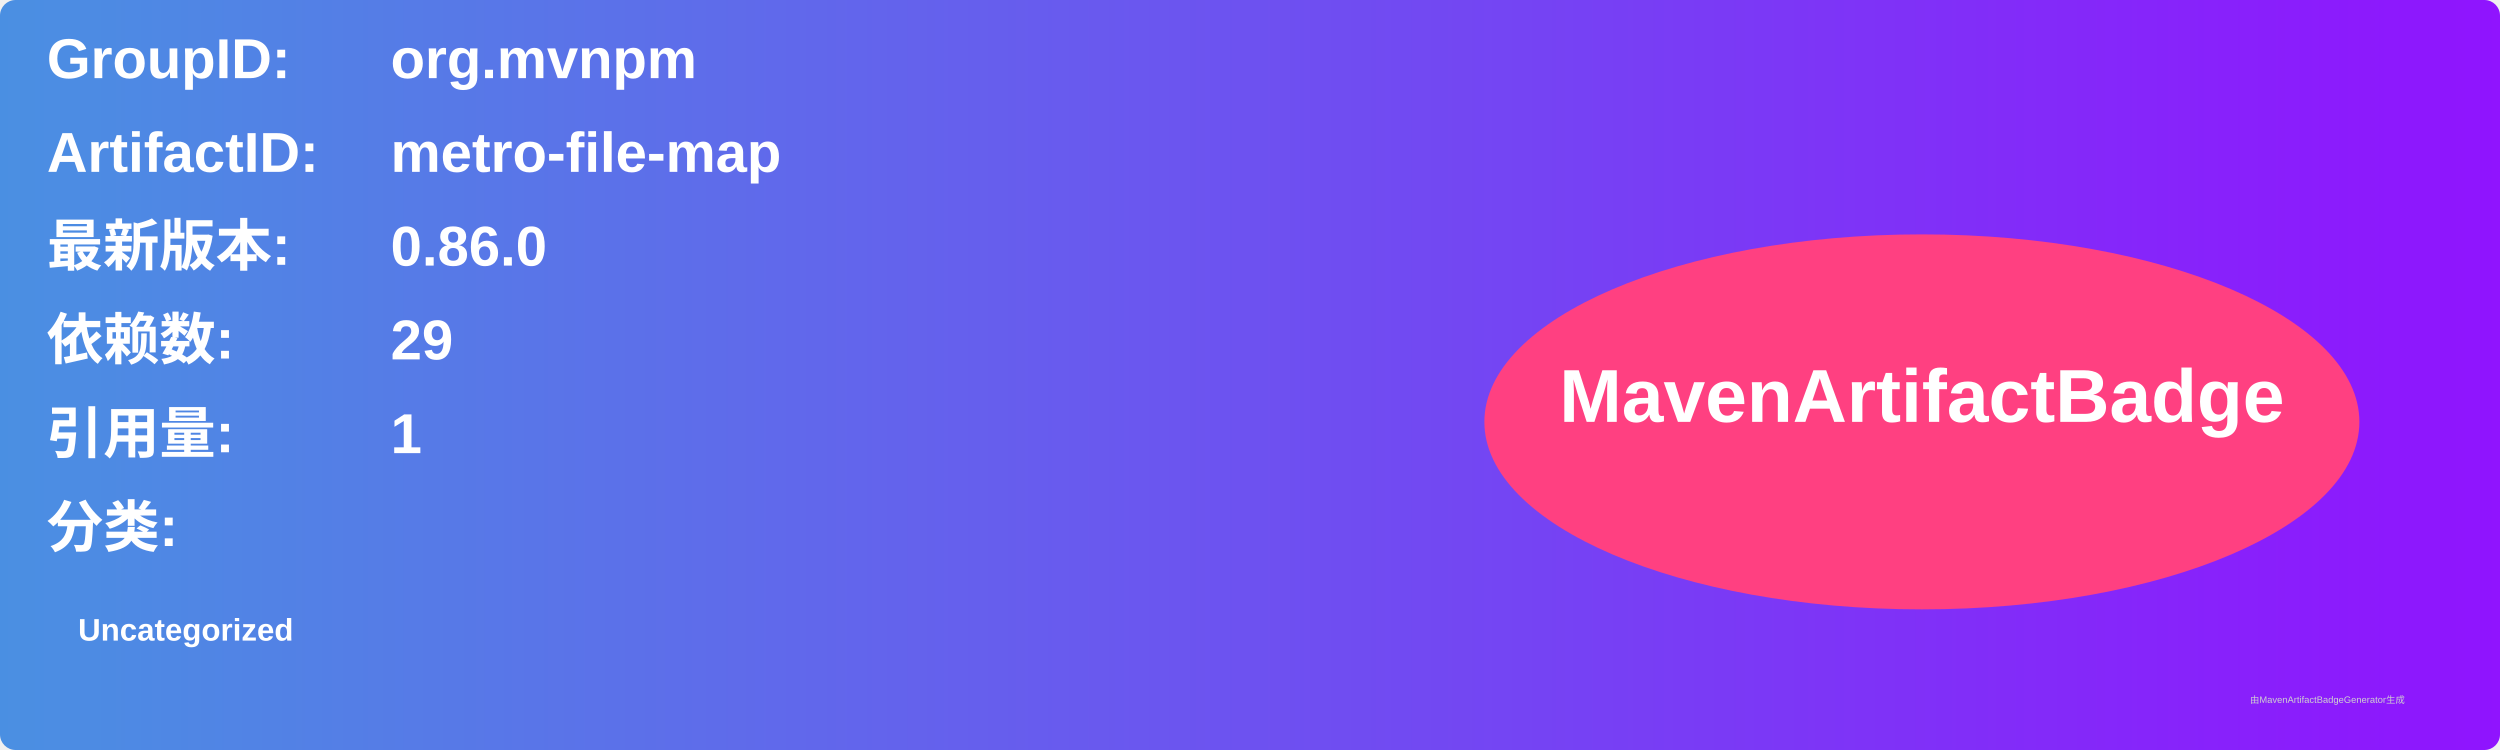
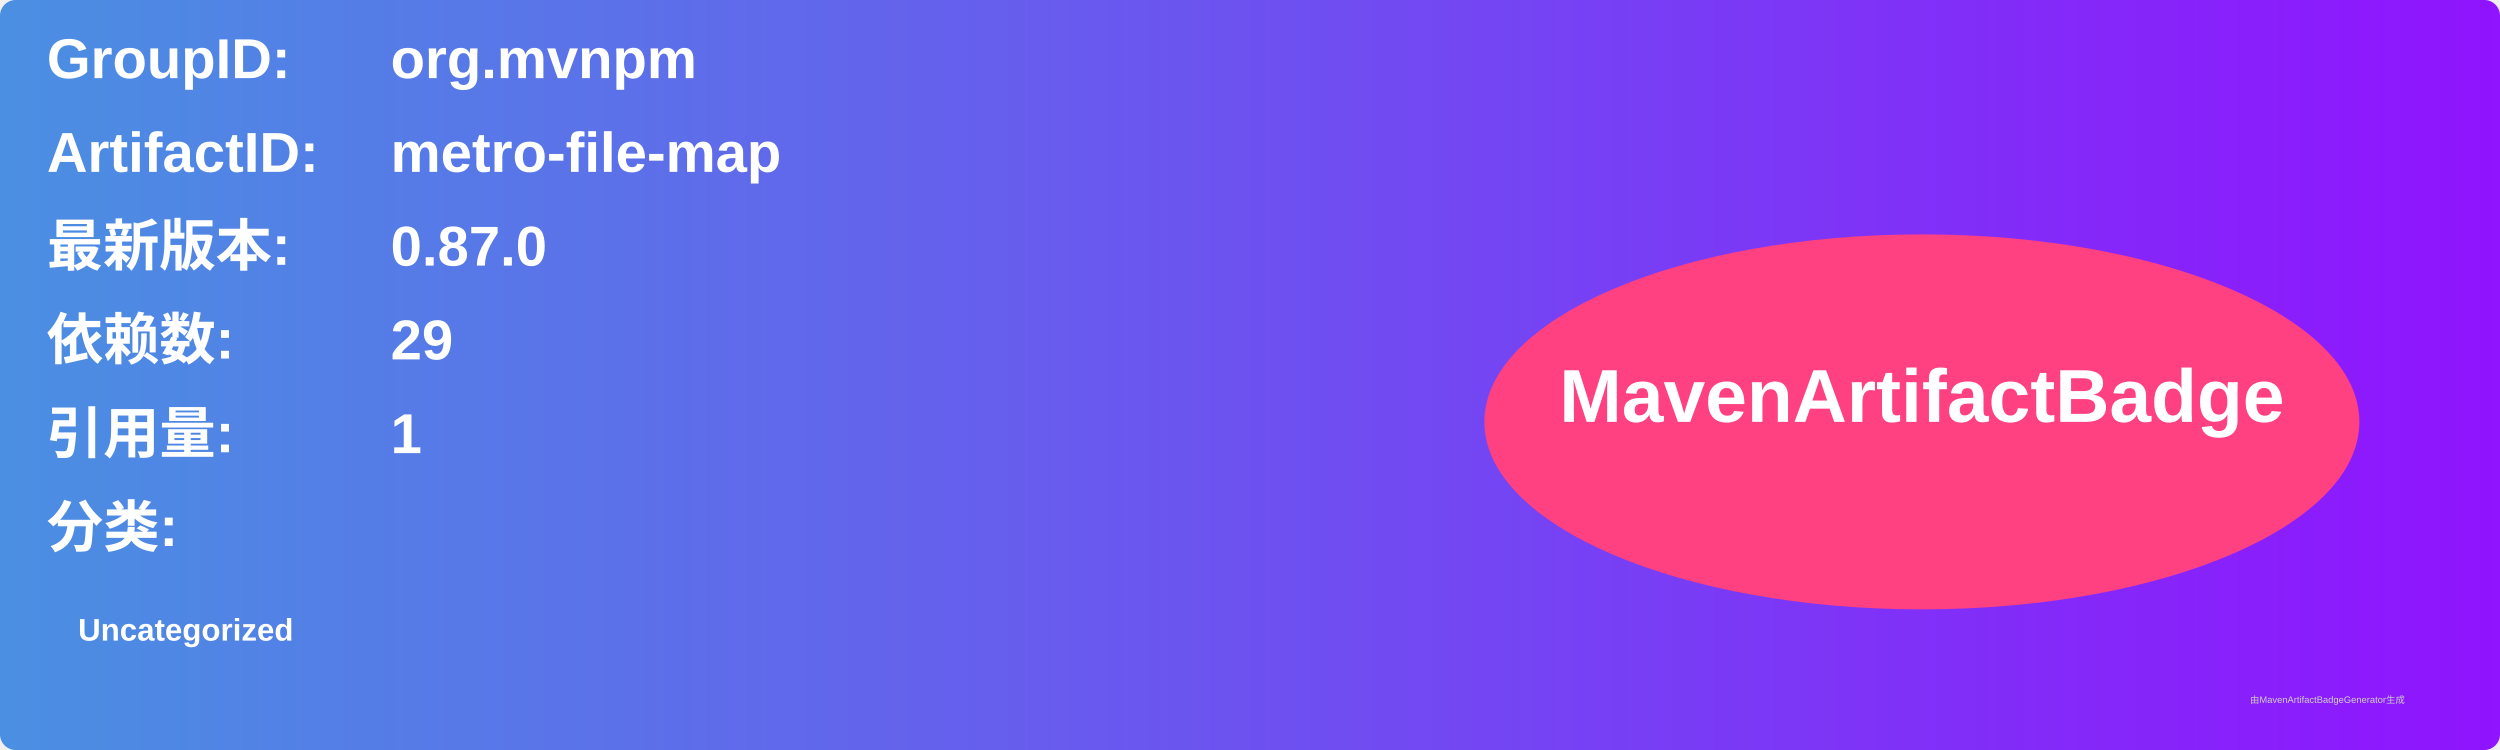
<svg xmlns="http://www.w3.org/2000/svg" width="800" height="240" viewBox="0 0 800 240">
  <linearGradient id="grad" x1="0%" y1="0%" x2="100%" y2="0%">
    <stop offset="0%" stop-color="#4a90e2" />
    <stop offset="100%" stop-color="#9013fe" />
  </linearGradient>
  <rect width="100%" height="100%" rx="5" ry="5" fill="url(#grad)" />
  <g transform="translate(15, 15)">
    <text x="0" y="10" font-family="Arial" font-size="18" fill="white" font-weight="bold" width="260">GroupID:</text>
    <text x="110" y="10" font-family="Arial" font-size="18" fill="white" font-weight="bold" width="460">org.mvnpm</text>
    <text x="0" y="40" font-family="Arial" font-size="18" fill="white" font-weight="bold" width="260">ArtifactID:</text>
    <text x="110" y="40" font-family="Arial" font-size="18" fill="white" font-weight="bold" width="460">metro-file-map</text>
    <text x="0" y="70" font-family="Arial" font-size="18" fill="white" font-weight="bold">最新版本:</text>
    <text x="110" y="70" font-family="Arial" font-size="18" fill="white" font-weight="bold">
-       <tspan font-weight="bold">0.86.0</tspan>
+       <tspan font-weight="bold">0.87.0</tspan>
    </text>
    <text x="0" y="100" font-family="Arial" font-size="18" fill="white" font-weight="bold">依赖数: </text>
    <text x="110" y="100" font-family="Arial" font-size="18" fill="white">
      <tspan font-weight="bold">29</tspan>
    </text>
    <text x="0" y="130" font-family="Arial" font-size="18" fill="white" font-weight="bold">引用量: </text>
    <text x="110" y="130" font-family="Arial" font-size="18" fill="white">
      <tspan font-weight="bold">1</tspan>
    </text>
    <text x="0" y="160" font-family="Arial" font-size="18" fill="white" font-weight="bold">分类:</text>
    <text x="10" y="190" font-family="Arial" font-size="10" fill="white">
      <tspan font-weight="bold">Uncategorized</tspan>
    </text>
    <ellipse cx="600" cy="120" rx="140" ry="60" fill="#ff4081" />
    <text x="600" y="120" text-anchor="middle" font-family="Arial" font-size="24" fill="white" font-weight="bold">MavenArtifactBadge</text>
  </g>
  <text x="720" y="225" font-family="Arial" font-size="3" fill="#d0d0d0">由MavenArtifactBadgeGenerator生成</text>
</svg>
